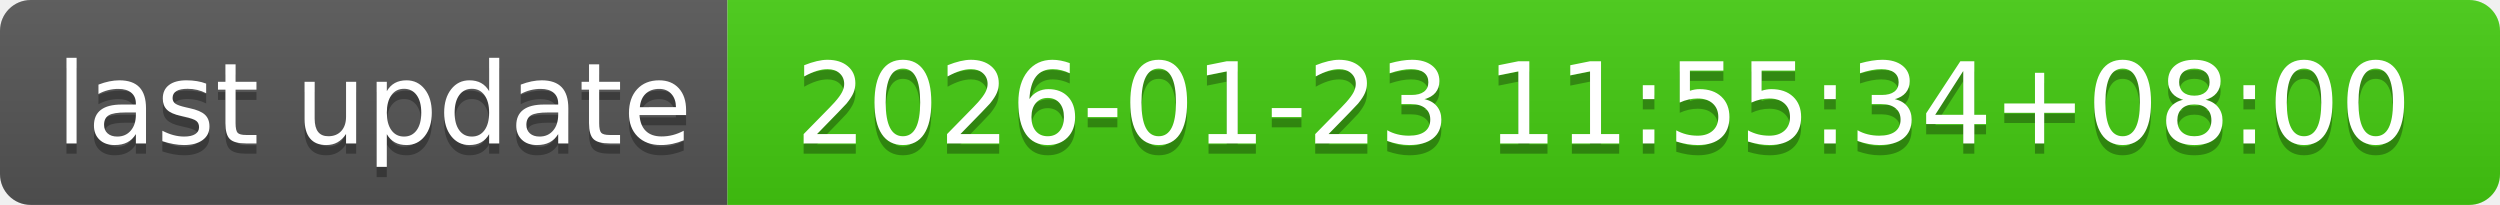
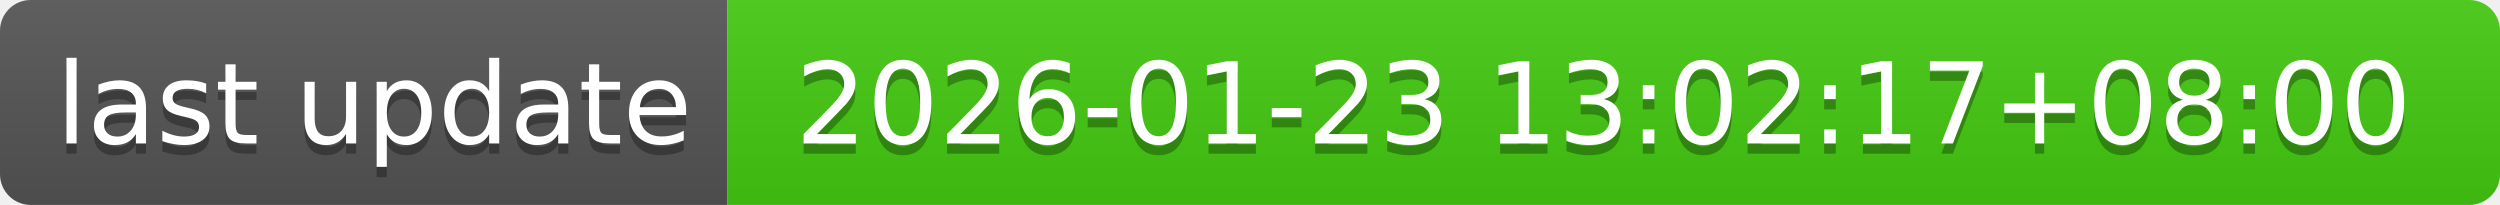
- <svg xmlns="http://www.w3.org/2000/svg" width="244" height="20" role="img" aria-label="last update: 2026-01-23 11:55:34+08:00">
+ <svg xmlns="http://www.w3.org/2000/svg" width="244" height="20" role="img" aria-label="last update: 2026-01-23 13:02:17+08:00">
  <linearGradient id="s" x2="0" y2="100%">
    <stop offset="0" stop-color="#bbb" stop-opacity=".1" />
    <stop offset="1" stop-opacity=".1" />
  </linearGradient>
  <clipPath id="r">
    <rect width="244" height="20" rx="3" fill="#fff" />
  </clipPath>
  <g clip-path="url(#r)">
    <rect width="71" height="20" fill="#555" />
    <rect x="71" width="173" height="20" fill="#4c1" />
    <rect width="244" height="20" fill="url(#s)" />
  </g>
  <g fill="#fff" text-anchor="middle" font-family="Verdana,Geneva,DejaVu Sans,sans-serif" text-rendering="geometricPrecision" font-size="110">
    <text aria-hidden="true" x="365" y="150" fill="#010101" fill-opacity=".3" transform="scale(.1)" textLength="610">last update</text>
    <text x="365" y="140" transform="scale(.1)" fill="#fff" textLength="610">last update</text>
-     <text aria-hidden="true" x="1565" y="150" fill="#010101" fill-opacity=".3" transform="scale(.1)" textLength="1630">2026-01-23 11:55:34+08:00</text>
-     <text x="1565" y="140" transform="scale(.1)" fill="#fff" textLength="1630">2026-01-23 11:55:34+08:00</text>
+     <text aria-hidden="true" x="1565" y="150" fill="#010101" fill-opacity=".3" transform="scale(.1)" textLength="1630">2026-01-23 13:02:17+08:00</text>
+     <text x="1565" y="140" transform="scale(.1)" fill="#fff" textLength="1630">2026-01-23 13:02:17+08:00</text>
  </g>
</svg>
